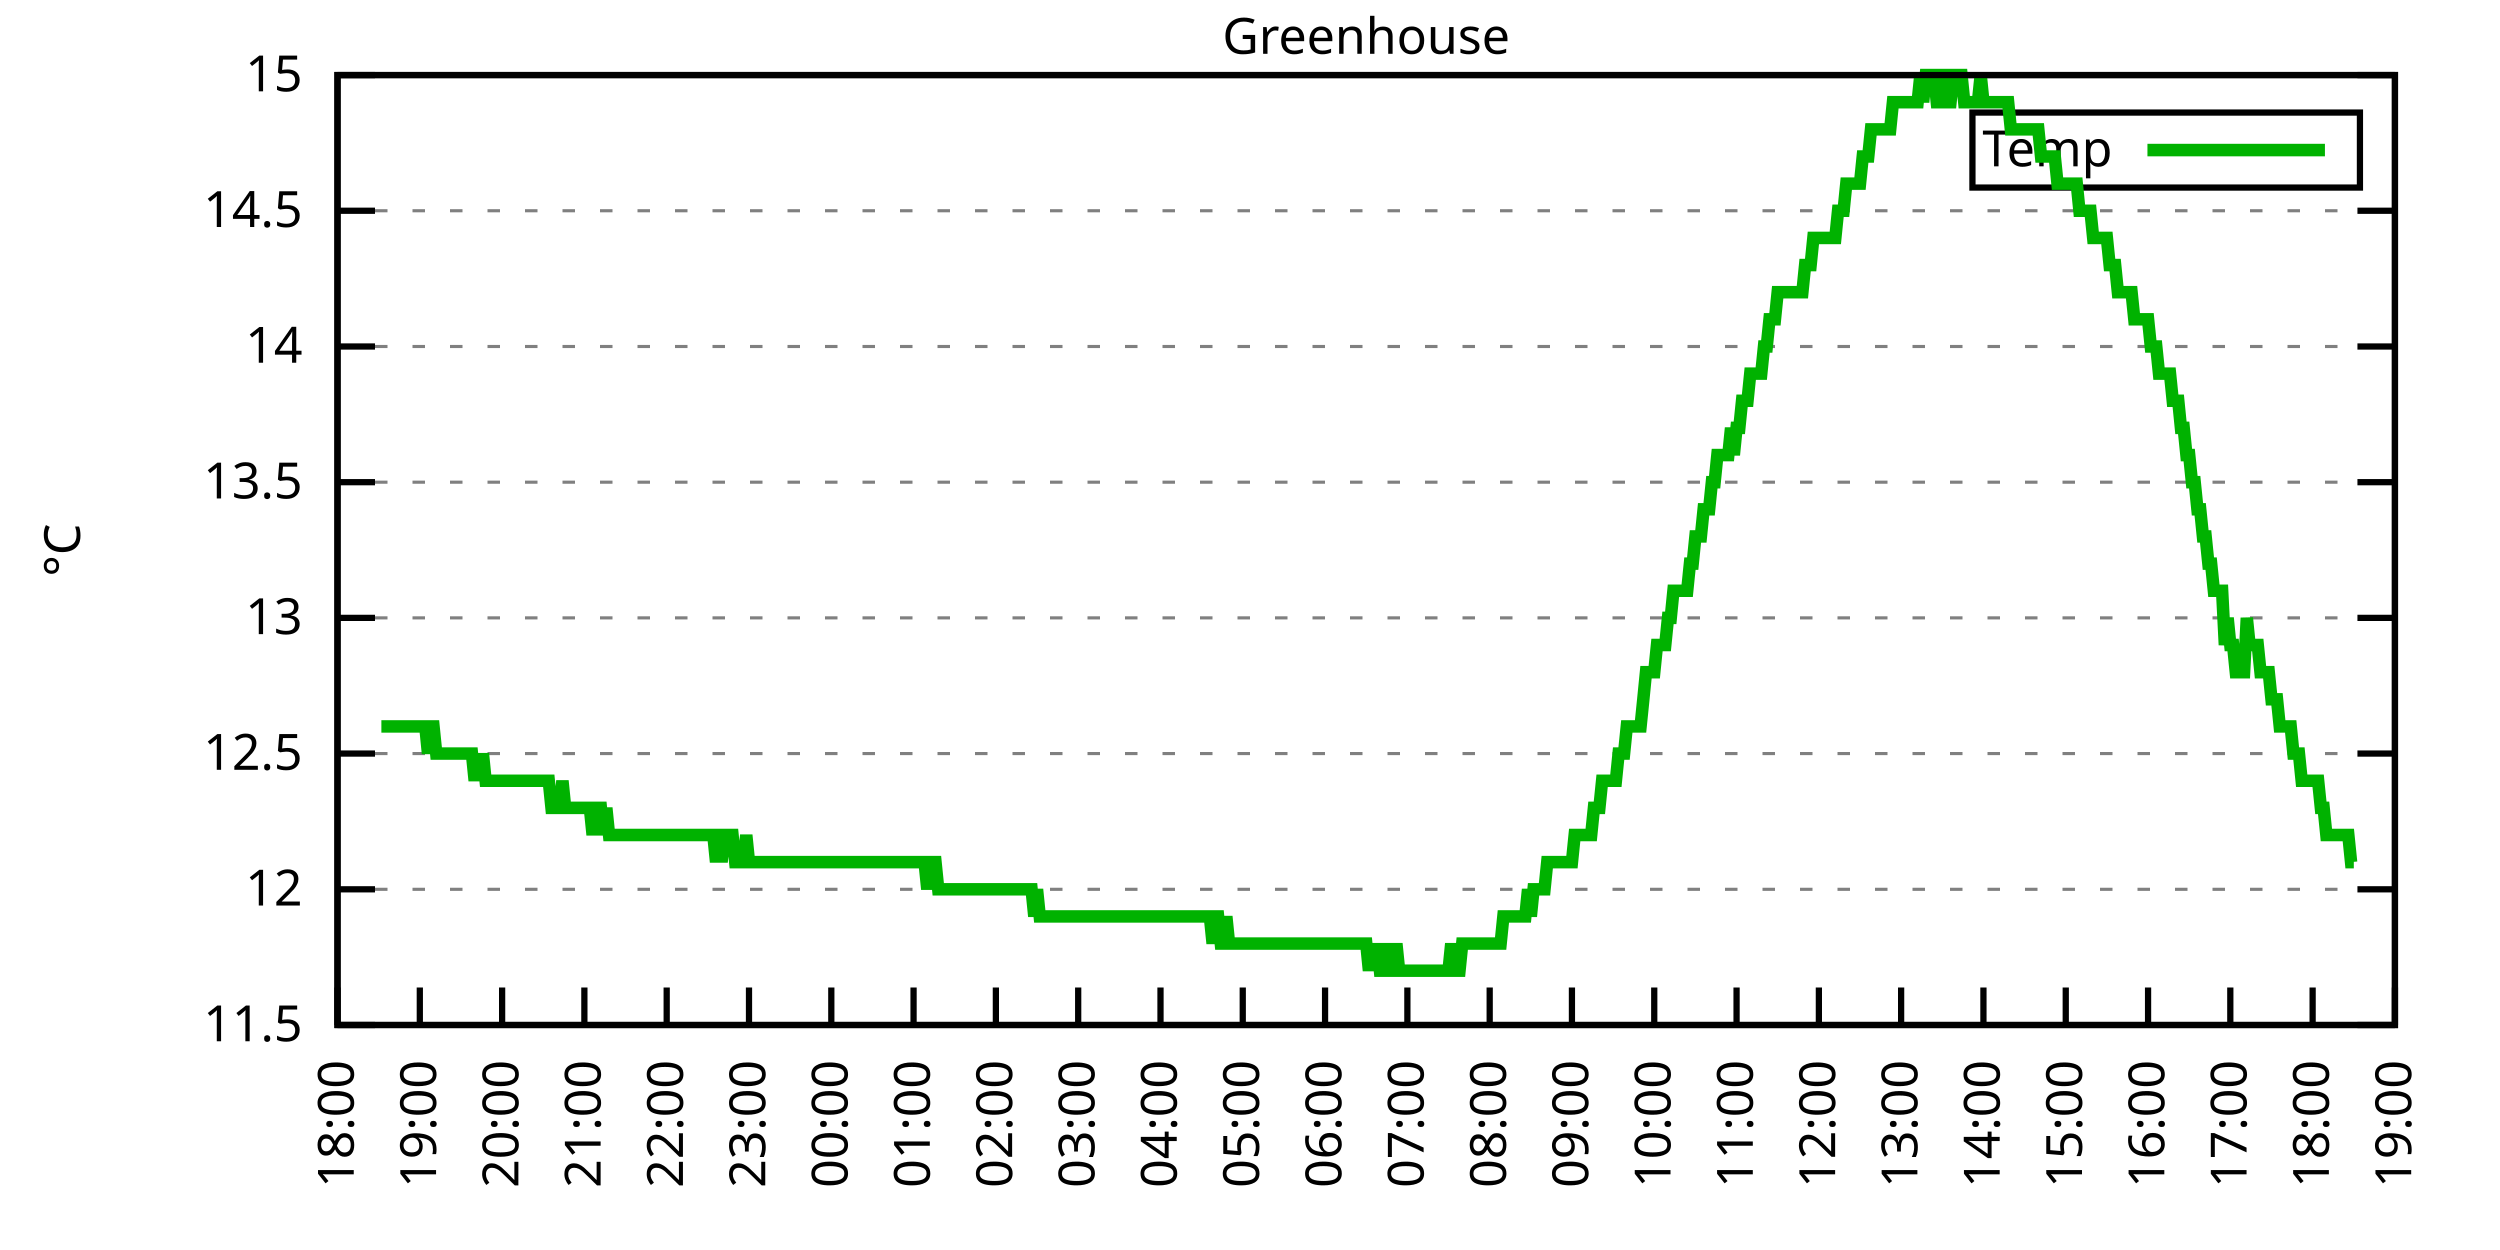
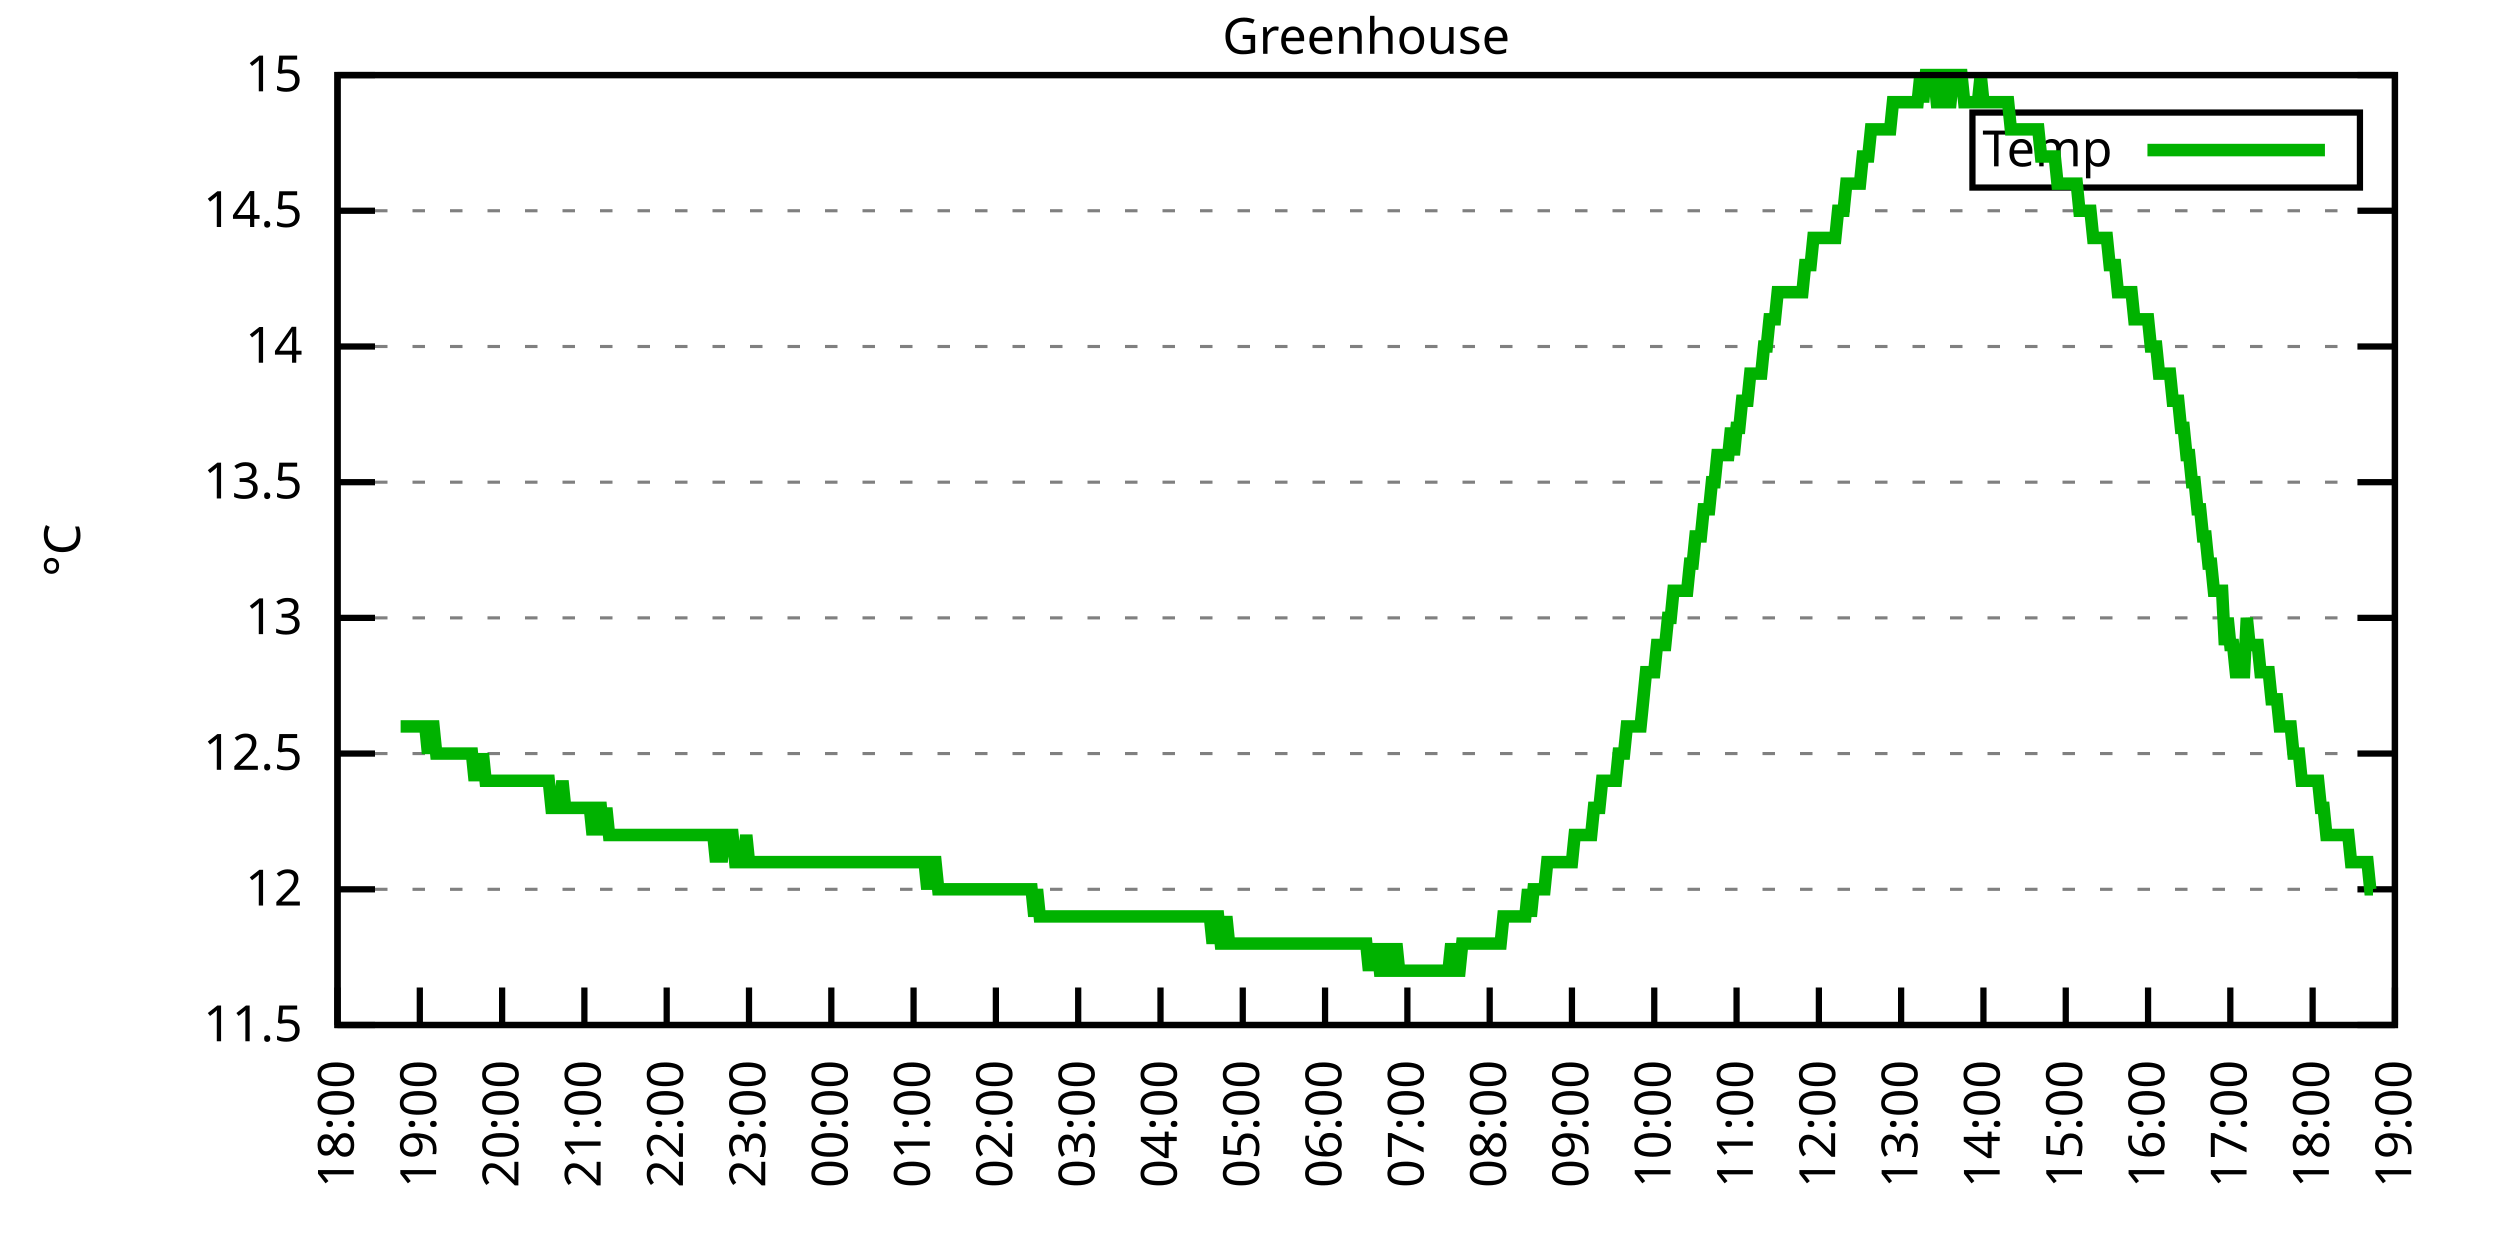
<svg xmlns="http://www.w3.org/2000/svg" xmlns:xlink="http://www.w3.org/1999/xlink" width="400" height="200" viewBox="0 0 400 200">
  <g id="gnuplot_canvas">
    <rect x="0" y="0" width="400" height="200" fill="none" />
    <defs>
      <circle id="gpDot" r="0.5" stroke-width="0.5" stroke="currentColor" />
      <path id="gpPt0" stroke-width="0.333" stroke="currentColor" d="M-1,0 h2 M0,-1 v2" />
      <path id="gpPt1" stroke-width="0.333" stroke="currentColor" d="M-1,-1 L1,1 M1,-1 L-1,1" />
      <path id="gpPt2" stroke-width="0.333" stroke="currentColor" d="M-1,0 L1,0 M0,-1 L0,1 M-1,-1 L1,1 M-1,1 L1,-1" />
      <rect id="gpPt3" stroke-width="0.333" stroke="currentColor" x="-1" y="-1" width="2" height="2" />
      <rect id="gpPt4" stroke-width="0.333" stroke="currentColor" fill="currentColor" x="-1" y="-1" width="2" height="2" />
      <circle id="gpPt5" stroke-width="0.333" stroke="currentColor" cx="0" cy="0" r="1" />
      <use xlink:href="#gpPt5" id="gpPt6" fill="currentColor" stroke="none" />
      <path id="gpPt7" stroke-width="0.333" stroke="currentColor" d="M0,-1.33 L-1.33,0.67 L1.33,0.67 z" />
      <use xlink:href="#gpPt7" id="gpPt8" fill="currentColor" stroke="none" />
      <use xlink:href="#gpPt7" id="gpPt9" stroke="currentColor" transform="rotate(180)" />
      <use xlink:href="#gpPt9" id="gpPt10" fill="currentColor" stroke="none" />
      <use xlink:href="#gpPt3" id="gpPt11" stroke="currentColor" transform="rotate(45)" />
      <use xlink:href="#gpPt11" id="gpPt12" fill="currentColor" stroke="none" />
      <path id="gpPt13" stroke-width="0.333" stroke="currentColor" d="M0,1.330 L1.265,0.411 L0.782,-1.067 L-0.782,-1.076 L-1.265,0.411 z" />
      <use xlink:href="#gpPt13" id="gpPt14" fill="currentColor" stroke="none" />
      <filter id="textbox" filterUnits="objectBoundingBox" x="0" y="0" height="1" width="1">
        <feFlood flood-color="white" flood-opacity="1" result="bgnd" />
        <feComposite in="SourceGraphic" in2="bgnd" operator="atop" />
      </filter>
      <filter id="greybox" filterUnits="objectBoundingBox" x="0" y="0" height="1" width="1">
        <feFlood flood-color="lightgrey" flood-opacity="1" result="grey" />
        <feComposite in="SourceGraphic" in2="grey" operator="atop" />
      </filter>
    </defs>
    <g fill="none" color="white" stroke="currentColor" stroke-width="1.00" stroke-linecap="butt" stroke-linejoin="miter">
</g>
    <g fill="none" color="black" stroke="currentColor" stroke-width="1.00" stroke-linecap="butt" stroke-linejoin="miter">
      <g stroke="none" shape-rendering="crispEdges">
        <polygon fill="rgb(255, 255, 255)" points="54.00,164.00 383.18,164.00 383.18,12.02 54.00,12.02 " />
      </g>
    </g>
    <g fill="none" color="black" stroke="currentColor" stroke-width="1.00" stroke-linecap="butt" stroke-linejoin="miter">
</g>
    <g fill="none" color="black" stroke="black" stroke-width="0.50" stroke-linecap="butt" stroke-linejoin="miter">
</g>
    <g fill="none" color="gray" stroke="currentColor" stroke-width="0.50" stroke-linecap="butt" stroke-linejoin="miter">
      <path stroke="gray" stroke-dasharray="2,4" class="gridline" d="M54.00,164.00 L383.19,164.00  " />
    </g>
    <g fill="none" color="gray" stroke="gray" stroke-width="1.00" stroke-linecap="butt" stroke-linejoin="miter">
</g>
    <g fill="none" color="black" stroke="currentColor" stroke-width="1.00" stroke-linecap="butt" stroke-linejoin="miter">
      <path stroke="black" d="M54.00,164.00 L60.00,164.00 M383.19,164.00 L377.19,164.00  " />
      <g transform="translate(48.40,166.60)" stroke="none" fill="black" font-family="Sans" font-size="8.00" text-anchor="end">
        <text>
          <tspan font-family="Sans"> 11.5</tspan>
        </text>
      </g>
    </g>
    <g fill="none" color="black" stroke="currentColor" stroke-width="1.00" stroke-linecap="butt" stroke-linejoin="miter">
</g>
    <g fill="none" color="black" stroke="black" stroke-width="0.50" stroke-linecap="butt" stroke-linejoin="miter">
</g>
    <g fill="none" color="gray" stroke="currentColor" stroke-width="0.50" stroke-linecap="butt" stroke-linejoin="miter">
      <path stroke="gray" stroke-dasharray="2,4" class="gridline" d="M54.00,142.29 L383.19,142.29  " />
    </g>
    <g fill="none" color="gray" stroke="gray" stroke-width="1.00" stroke-linecap="butt" stroke-linejoin="miter">
</g>
    <g fill="none" color="black" stroke="currentColor" stroke-width="1.00" stroke-linecap="butt" stroke-linejoin="miter">
      <path stroke="black" d="M54.00,142.29 L60.00,142.29 M383.19,142.29 L377.19,142.29  " />
      <g transform="translate(48.40,144.89)" stroke="none" fill="black" font-family="Sans" font-size="8.00" text-anchor="end">
        <text>
          <tspan font-family="Sans"> 12</tspan>
        </text>
      </g>
    </g>
    <g fill="none" color="black" stroke="currentColor" stroke-width="1.00" stroke-linecap="butt" stroke-linejoin="miter">
</g>
    <g fill="none" color="black" stroke="black" stroke-width="0.50" stroke-linecap="butt" stroke-linejoin="miter">
</g>
    <g fill="none" color="gray" stroke="currentColor" stroke-width="0.50" stroke-linecap="butt" stroke-linejoin="miter">
      <path stroke="gray" stroke-dasharray="2,4" class="gridline" d="M54.00,120.57 L383.19,120.57  " />
    </g>
    <g fill="none" color="gray" stroke="gray" stroke-width="1.00" stroke-linecap="butt" stroke-linejoin="miter">
</g>
    <g fill="none" color="black" stroke="currentColor" stroke-width="1.00" stroke-linecap="butt" stroke-linejoin="miter">
      <path stroke="black" d="M54.00,120.57 L60.00,120.57 M383.19,120.57 L377.19,120.57  " />
      <g transform="translate(48.40,123.17)" stroke="none" fill="black" font-family="Sans" font-size="8.00" text-anchor="end">
        <text>
          <tspan font-family="Sans"> 12.5</tspan>
        </text>
      </g>
    </g>
    <g fill="none" color="black" stroke="currentColor" stroke-width="1.00" stroke-linecap="butt" stroke-linejoin="miter">
</g>
    <g fill="none" color="black" stroke="black" stroke-width="0.50" stroke-linecap="butt" stroke-linejoin="miter">
</g>
    <g fill="none" color="gray" stroke="currentColor" stroke-width="0.50" stroke-linecap="butt" stroke-linejoin="miter">
      <path stroke="gray" stroke-dasharray="2,4" class="gridline" d="M54.00,98.86 L383.19,98.86  " />
    </g>
    <g fill="none" color="gray" stroke="gray" stroke-width="1.00" stroke-linecap="butt" stroke-linejoin="miter">
</g>
    <g fill="none" color="black" stroke="currentColor" stroke-width="1.00" stroke-linecap="butt" stroke-linejoin="miter">
      <path stroke="black" d="M54.00,98.86 L60.00,98.86 M383.19,98.86 L377.19,98.86  " />
      <g transform="translate(48.40,101.46)" stroke="none" fill="black" font-family="Sans" font-size="8.00" text-anchor="end">
        <text>
          <tspan font-family="Sans"> 13</tspan>
        </text>
      </g>
    </g>
    <g fill="none" color="black" stroke="currentColor" stroke-width="1.00" stroke-linecap="butt" stroke-linejoin="miter">
</g>
    <g fill="none" color="black" stroke="black" stroke-width="0.50" stroke-linecap="butt" stroke-linejoin="miter">
</g>
    <g fill="none" color="gray" stroke="currentColor" stroke-width="0.50" stroke-linecap="butt" stroke-linejoin="miter">
      <path stroke="gray" stroke-dasharray="2,4" class="gridline" d="M54.00,77.15 L383.19,77.15  " />
    </g>
    <g fill="none" color="gray" stroke="gray" stroke-width="1.00" stroke-linecap="butt" stroke-linejoin="miter">
</g>
    <g fill="none" color="black" stroke="currentColor" stroke-width="1.00" stroke-linecap="butt" stroke-linejoin="miter">
      <path stroke="black" d="M54.00,77.15 L60.00,77.15 M383.19,77.15 L377.19,77.15  " />
      <g transform="translate(48.40,79.75)" stroke="none" fill="black" font-family="Sans" font-size="8.00" text-anchor="end">
        <text>
          <tspan font-family="Sans"> 13.5</tspan>
        </text>
      </g>
    </g>
    <g fill="none" color="black" stroke="currentColor" stroke-width="1.00" stroke-linecap="butt" stroke-linejoin="miter">
</g>
    <g fill="none" color="black" stroke="black" stroke-width="0.50" stroke-linecap="butt" stroke-linejoin="miter">
</g>
    <g fill="none" color="gray" stroke="currentColor" stroke-width="0.50" stroke-linecap="butt" stroke-linejoin="miter">
      <path stroke="gray" stroke-dasharray="2,4" class="gridline" d="M54.00,55.44 L383.19,55.44  " />
    </g>
    <g fill="none" color="gray" stroke="gray" stroke-width="1.00" stroke-linecap="butt" stroke-linejoin="miter">
</g>
    <g fill="none" color="black" stroke="currentColor" stroke-width="1.00" stroke-linecap="butt" stroke-linejoin="miter">
      <path stroke="black" d="M54.00,55.44 L60.00,55.44 M383.19,55.44 L377.19,55.44  " />
      <g transform="translate(48.40,58.04)" stroke="none" fill="black" font-family="Sans" font-size="8.00" text-anchor="end">
        <text>
          <tspan font-family="Sans"> 14</tspan>
        </text>
      </g>
    </g>
    <g fill="none" color="black" stroke="currentColor" stroke-width="1.00" stroke-linecap="butt" stroke-linejoin="miter">
</g>
    <g fill="none" color="black" stroke="black" stroke-width="0.50" stroke-linecap="butt" stroke-linejoin="miter">
</g>
    <g fill="none" color="gray" stroke="currentColor" stroke-width="0.50" stroke-linecap="butt" stroke-linejoin="miter">
      <path stroke="gray" stroke-dasharray="2,4" class="gridline" d="M54.00,33.72 L383.19,33.72  " />
    </g>
    <g fill="none" color="gray" stroke="gray" stroke-width="1.00" stroke-linecap="butt" stroke-linejoin="miter">
</g>
    <g fill="none" color="black" stroke="currentColor" stroke-width="1.00" stroke-linecap="butt" stroke-linejoin="miter">
      <path stroke="black" d="M54.00,33.72 L60.00,33.72 M383.19,33.72 L377.19,33.72  " />
      <g transform="translate(48.40,36.32)" stroke="none" fill="black" font-family="Sans" font-size="8.00" text-anchor="end">
        <text>
          <tspan font-family="Sans"> 14.5</tspan>
        </text>
      </g>
    </g>
    <g fill="none" color="black" stroke="currentColor" stroke-width="1.00" stroke-linecap="butt" stroke-linejoin="miter">
</g>
    <g fill="none" color="black" stroke="black" stroke-width="0.50" stroke-linecap="butt" stroke-linejoin="miter">
</g>
    <g fill="none" color="gray" stroke="currentColor" stroke-width="0.50" stroke-linecap="butt" stroke-linejoin="miter">
      <path stroke="gray" stroke-dasharray="2,4" class="gridline" d="M54.00,12.01 L383.19,12.01  " />
    </g>
    <g fill="none" color="gray" stroke="gray" stroke-width="1.00" stroke-linecap="butt" stroke-linejoin="miter">
</g>
    <g fill="none" color="black" stroke="currentColor" stroke-width="1.00" stroke-linecap="butt" stroke-linejoin="miter">
      <path stroke="black" d="M54.00,12.01 L60.00,12.01 M383.19,12.01 L377.19,12.01  " />
      <g transform="translate(48.40,14.61)" stroke="none" fill="black" font-family="Sans" font-size="8.00" text-anchor="end">
        <text>
          <tspan font-family="Sans"> 15</tspan>
        </text>
      </g>
    </g>
    <g fill="none" color="black" stroke="currentColor" stroke-width="1.00" stroke-linecap="butt" stroke-linejoin="miter">
      <path stroke="black" d="M54.00,164.00 L54.00,158.00  " />
      <g transform="translate(56.60,169.60) rotate(270.00)" stroke="none" fill="black" font-family="Sans" font-size="8.00" text-anchor="end">
        <text>
          <tspan font-family="Sans">18:00</tspan>
        </text>
      </g>
    </g>
    <g fill="none" color="black" stroke="currentColor" stroke-width="1.00" stroke-linecap="butt" stroke-linejoin="miter">
      <path stroke="black" d="M67.17,164.00 L67.17,158.00  " />
      <g transform="translate(69.77,169.60) rotate(270.00)" stroke="none" fill="black" font-family="Sans" font-size="8.00" text-anchor="end">
        <text>
          <tspan font-family="Sans">19:00</tspan>
        </text>
      </g>
    </g>
    <g fill="none" color="black" stroke="currentColor" stroke-width="1.00" stroke-linecap="butt" stroke-linejoin="miter">
      <path stroke="black" d="M80.34,164.00 L80.34,158.00  " />
      <g transform="translate(82.94,169.60) rotate(270.00)" stroke="none" fill="black" font-family="Sans" font-size="8.00" text-anchor="end">
        <text>
          <tspan font-family="Sans">20:00</tspan>
        </text>
      </g>
    </g>
    <g fill="none" color="black" stroke="currentColor" stroke-width="1.00" stroke-linecap="butt" stroke-linejoin="miter">
      <path stroke="black" d="M93.50,164.00 L93.50,158.00  " />
      <g transform="translate(96.10,169.60) rotate(270.00)" stroke="none" fill="black" font-family="Sans" font-size="8.00" text-anchor="end">
        <text>
          <tspan font-family="Sans">21:00</tspan>
        </text>
      </g>
    </g>
    <g fill="none" color="black" stroke="currentColor" stroke-width="1.00" stroke-linecap="butt" stroke-linejoin="miter">
      <path stroke="black" d="M106.67,164.00 L106.67,158.00  " />
      <g transform="translate(109.27,169.60) rotate(270.00)" stroke="none" fill="black" font-family="Sans" font-size="8.00" text-anchor="end">
        <text>
          <tspan font-family="Sans">22:00</tspan>
        </text>
      </g>
    </g>
    <g fill="none" color="black" stroke="currentColor" stroke-width="1.00" stroke-linecap="butt" stroke-linejoin="miter">
      <path stroke="black" d="M119.84,164.00 L119.84,158.00  " />
      <g transform="translate(122.44,169.60) rotate(270.00)" stroke="none" fill="black" font-family="Sans" font-size="8.00" text-anchor="end">
        <text>
          <tspan font-family="Sans">23:00</tspan>
        </text>
      </g>
    </g>
    <g fill="none" color="black" stroke="currentColor" stroke-width="1.00" stroke-linecap="butt" stroke-linejoin="miter">
      <path stroke="black" d="M133.01,164.00 L133.01,158.00  " />
      <g transform="translate(135.61,169.60) rotate(270.00)" stroke="none" fill="black" font-family="Sans" font-size="8.00" text-anchor="end">
        <text>
          <tspan font-family="Sans">00:00</tspan>
        </text>
      </g>
    </g>
    <g fill="none" color="black" stroke="currentColor" stroke-width="1.00" stroke-linecap="butt" stroke-linejoin="miter">
      <path stroke="black" d="M146.17,164.00 L146.17,158.00  " />
      <g transform="translate(148.77,169.60) rotate(270.00)" stroke="none" fill="black" font-family="Sans" font-size="8.00" text-anchor="end">
        <text>
          <tspan font-family="Sans">01:00</tspan>
        </text>
      </g>
    </g>
    <g fill="none" color="black" stroke="currentColor" stroke-width="1.00" stroke-linecap="butt" stroke-linejoin="miter">
      <path stroke="black" d="M159.34,164.00 L159.34,158.00  " />
      <g transform="translate(161.94,169.60) rotate(270.00)" stroke="none" fill="black" font-family="Sans" font-size="8.00" text-anchor="end">
        <text>
          <tspan font-family="Sans">02:00</tspan>
        </text>
      </g>
    </g>
    <g fill="none" color="black" stroke="currentColor" stroke-width="1.00" stroke-linecap="butt" stroke-linejoin="miter">
      <path stroke="black" d="M172.51,164.00 L172.51,158.00  " />
      <g transform="translate(175.11,169.60) rotate(270.00)" stroke="none" fill="black" font-family="Sans" font-size="8.00" text-anchor="end">
        <text>
          <tspan font-family="Sans">03:00</tspan>
        </text>
      </g>
    </g>
    <g fill="none" color="black" stroke="currentColor" stroke-width="1.00" stroke-linecap="butt" stroke-linejoin="miter">
      <path stroke="black" d="M185.68,164.00 L185.68,158.00  " />
      <g transform="translate(188.28,169.60) rotate(270.00)" stroke="none" fill="black" font-family="Sans" font-size="8.00" text-anchor="end">
        <text>
          <tspan font-family="Sans">04:00</tspan>
        </text>
      </g>
    </g>
    <g fill="none" color="black" stroke="currentColor" stroke-width="1.00" stroke-linecap="butt" stroke-linejoin="miter">
      <path stroke="black" d="M198.84,164.00 L198.84,158.00  " />
      <g transform="translate(201.44,169.60) rotate(270.00)" stroke="none" fill="black" font-family="Sans" font-size="8.00" text-anchor="end">
        <text>
          <tspan font-family="Sans">05:00</tspan>
        </text>
      </g>
    </g>
    <g fill="none" color="black" stroke="currentColor" stroke-width="1.00" stroke-linecap="butt" stroke-linejoin="miter">
      <path stroke="black" d="M212.01,164.00 L212.01,158.00  " />
      <g transform="translate(214.61,169.60) rotate(270.00)" stroke="none" fill="black" font-family="Sans" font-size="8.00" text-anchor="end">
        <text>
          <tspan font-family="Sans">06:00</tspan>
        </text>
      </g>
    </g>
    <g fill="none" color="black" stroke="currentColor" stroke-width="1.00" stroke-linecap="butt" stroke-linejoin="miter">
      <path stroke="black" d="M225.18,164.00 L225.18,158.00  " />
      <g transform="translate(227.78,169.60) rotate(270.00)" stroke="none" fill="black" font-family="Sans" font-size="8.00" text-anchor="end">
        <text>
          <tspan font-family="Sans">07:00</tspan>
        </text>
      </g>
    </g>
    <g fill="none" color="black" stroke="currentColor" stroke-width="1.00" stroke-linecap="butt" stroke-linejoin="miter">
      <path stroke="black" d="M238.35,164.00 L238.35,158.00  " />
      <g transform="translate(240.95,169.60) rotate(270.00)" stroke="none" fill="black" font-family="Sans" font-size="8.00" text-anchor="end">
        <text>
          <tspan font-family="Sans">08:00</tspan>
        </text>
      </g>
    </g>
    <g fill="none" color="black" stroke="currentColor" stroke-width="1.00" stroke-linecap="butt" stroke-linejoin="miter">
      <path stroke="black" d="M251.51,164.00 L251.51,158.00  " />
      <g transform="translate(254.11,169.60) rotate(270.00)" stroke="none" fill="black" font-family="Sans" font-size="8.00" text-anchor="end">
        <text>
          <tspan font-family="Sans">09:00</tspan>
        </text>
      </g>
    </g>
    <g fill="none" color="black" stroke="currentColor" stroke-width="1.00" stroke-linecap="butt" stroke-linejoin="miter">
      <path stroke="black" d="M264.68,164.00 L264.68,158.00  " />
      <g transform="translate(267.28,169.60) rotate(270.00)" stroke="none" fill="black" font-family="Sans" font-size="8.00" text-anchor="end">
        <text>
          <tspan font-family="Sans">10:00</tspan>
        </text>
      </g>
    </g>
    <g fill="none" color="black" stroke="currentColor" stroke-width="1.00" stroke-linecap="butt" stroke-linejoin="miter">
      <path stroke="black" d="M277.85,164.00 L277.85,158.00  " />
      <g transform="translate(280.45,169.60) rotate(270.00)" stroke="none" fill="black" font-family="Sans" font-size="8.00" text-anchor="end">
        <text>
          <tspan font-family="Sans">11:00</tspan>
        </text>
      </g>
    </g>
    <g fill="none" color="black" stroke="currentColor" stroke-width="1.00" stroke-linecap="butt" stroke-linejoin="miter">
      <path stroke="black" d="M291.02,164.00 L291.02,158.00  " />
      <g transform="translate(293.62,169.60) rotate(270.00)" stroke="none" fill="black" font-family="Sans" font-size="8.00" text-anchor="end">
        <text>
          <tspan font-family="Sans">12:00</tspan>
        </text>
      </g>
    </g>
    <g fill="none" color="black" stroke="currentColor" stroke-width="1.00" stroke-linecap="butt" stroke-linejoin="miter">
      <path stroke="black" d="M304.18,164.00 L304.18,158.00  " />
      <g transform="translate(306.78,169.60) rotate(270.00)" stroke="none" fill="black" font-family="Sans" font-size="8.00" text-anchor="end">
        <text>
          <tspan font-family="Sans">13:00</tspan>
        </text>
      </g>
    </g>
    <g fill="none" color="black" stroke="currentColor" stroke-width="1.00" stroke-linecap="butt" stroke-linejoin="miter">
      <path stroke="black" d="M317.35,164.00 L317.35,158.00  " />
      <g transform="translate(319.95,169.60) rotate(270.00)" stroke="none" fill="black" font-family="Sans" font-size="8.00" text-anchor="end">
        <text>
          <tspan font-family="Sans">14:00</tspan>
        </text>
      </g>
    </g>
    <g fill="none" color="black" stroke="currentColor" stroke-width="1.00" stroke-linecap="butt" stroke-linejoin="miter">
      <path stroke="black" d="M330.52,164.00 L330.52,158.00  " />
      <g transform="translate(333.12,169.60) rotate(270.00)" stroke="none" fill="black" font-family="Sans" font-size="8.00" text-anchor="end">
        <text>
          <tspan font-family="Sans">15:00</tspan>
        </text>
      </g>
    </g>
    <g fill="none" color="black" stroke="currentColor" stroke-width="1.00" stroke-linecap="butt" stroke-linejoin="miter">
      <path stroke="black" d="M343.69,164.00 L343.69,158.00  " />
      <g transform="translate(346.29,169.60) rotate(270.00)" stroke="none" fill="black" font-family="Sans" font-size="8.00" text-anchor="end">
        <text>
          <tspan font-family="Sans">16:00</tspan>
        </text>
      </g>
    </g>
    <g fill="none" color="black" stroke="currentColor" stroke-width="1.00" stroke-linecap="butt" stroke-linejoin="miter">
      <path stroke="black" d="M356.85,164.00 L356.85,158.00  " />
      <g transform="translate(359.45,169.60) rotate(270.00)" stroke="none" fill="black" font-family="Sans" font-size="8.00" text-anchor="end">
        <text>
          <tspan font-family="Sans">17:00</tspan>
        </text>
      </g>
    </g>
    <g fill="none" color="black" stroke="currentColor" stroke-width="1.00" stroke-linecap="butt" stroke-linejoin="miter">
      <path stroke="black" d="M370.02,164.00 L370.02,158.00  " />
      <g transform="translate(372.62,169.60) rotate(270.00)" stroke="none" fill="black" font-family="Sans" font-size="8.00" text-anchor="end">
        <text>
          <tspan font-family="Sans">18:00</tspan>
        </text>
      </g>
    </g>
    <g fill="none" color="black" stroke="currentColor" stroke-width="1.00" stroke-linecap="butt" stroke-linejoin="miter">
      <path stroke="black" d="M383.19,164.00 L383.19,158.00  " />
      <g transform="translate(385.79,169.60) rotate(270.00)" stroke="none" fill="black" font-family="Sans" font-size="8.00" text-anchor="end">
        <text>
          <tspan font-family="Sans">19:00</tspan>
        </text>
      </g>
    </g>
    <g fill="none" color="black" stroke="currentColor" stroke-width="1.00" stroke-linecap="butt" stroke-linejoin="miter">
</g>
    <g fill="none" color="black" stroke="currentColor" stroke-width="1.00" stroke-linecap="butt" stroke-linejoin="miter">
      <path stroke="black" d="M54.00,12.01 L54.00,164.00 L383.19,164.00 L383.19,12.01 L54.00,12.01 Z  " />
    </g>
    <g fill="none" color="black" stroke="currentColor" stroke-width="1.00" stroke-linecap="butt" stroke-linejoin="miter">
</g>
    <g fill="none" color="black" stroke="currentColor" stroke-width="1.00" stroke-linecap="butt" stroke-linejoin="miter">
      <path stroke="black" d="M315.59,30.01 L315.59,18.01 L377.59,18.01 L377.59,30.01 L315.59,30.01 Z  " />
    </g>
    <g id="Greenhouse_plot_1">
      <g fill="none" color="white" stroke="black" stroke-width="2.00" stroke-linecap="butt" stroke-linejoin="miter">
</g>
      <g fill="none" color="black" stroke="currentColor" stroke-width="2.00" stroke-linecap="butt" stroke-linejoin="miter">
        <g transform="translate(337.99,26.61)" stroke="none" fill="black" font-family="Sans" font-size="8.00" text-anchor="end">
          <text>
            <tspan font-family="Sans">Temp</tspan>
          </text>
        </g>
      </g>
      <g fill="none" color="black" stroke="currentColor" stroke-width="2.00" stroke-linecap="butt" stroke-linejoin="miter">
-         <path stroke="rgb(  0, 178,   0)" d="M343.59,24.01 L371.99,24.01 M61.02,116.23 L61.46,116.23 L61.90,116.23 L62.34,116.23 L62.78,116.23 L63.22,116.23   L63.66,116.23 L64.10,116.23 L64.53,116.23 L64.97,116.23 L65.41,116.23 L65.85,116.23 L66.29,116.23 L66.73,116.23   L67.17,116.23 L67.61,116.23 L68.05,116.23 L68.48,120.57 L68.92,116.23 L69.36,116.23 L69.80,120.57 L70.24,120.57   L70.68,120.57 L71.12,120.57 L71.56,120.57 L72.00,120.57 L72.43,120.57 L72.87,120.57 L73.31,120.57 L73.75,120.57   L74.19,120.57 L74.63,120.57 L75.07,120.57 L75.51,120.57 L75.95,124.92 L76.38,120.57 L76.82,124.92 L77.26,120.57   L77.70,124.92 L78.14,124.92 L78.58,124.92 L79.02,124.92 L79.46,124.92 L79.90,124.92 L80.34,124.92 L80.77,124.92   L81.21,124.92 L81.65,124.92 L82.09,124.92 L82.53,124.92 L82.97,124.92 L83.41,124.92 L83.85,124.92 L84.29,124.92   L84.72,124.92 L85.16,124.92 L85.60,124.92 L86.04,124.92 L86.48,124.92 L86.92,124.92 L87.36,124.92 L87.80,124.92   L88.24,129.26 L88.67,129.26 L89.11,129.26 L89.55,129.26 L89.99,124.92 L90.43,129.26 L90.87,129.26 L91.31,129.26   L91.75,129.26 L92.19,129.26 L92.62,129.26 L93.06,129.26 L93.50,129.26 L93.94,129.26 L94.38,129.26 L94.82,133.60   L95.26,129.26 L95.70,129.26 L96.14,129.26 L96.58,133.60 L97.01,129.26 L97.45,133.60 L97.89,133.60 L98.33,133.60   L98.77,133.60 L99.21,133.60 L99.65,133.60 L100.09,133.60 L100.53,133.60 L100.96,133.60 L101.40,133.60 L101.84,133.60   L102.28,133.60 L102.72,133.60 L103.16,133.60 L103.60,133.60 L104.04,133.60 L104.48,133.60 L104.91,133.60 L105.35,133.60   L105.79,133.60 L106.23,133.60 L106.67,133.60 L107.11,133.60 L107.55,133.60 L107.99,133.60 L108.43,133.60 L108.87,133.60   L109.30,133.60 L109.74,133.60 L110.18,133.60 L110.62,133.60 L111.06,133.60 L111.50,133.60 L111.94,133.60 L112.38,133.60   L112.82,133.60 L113.25,133.60 L113.69,133.60 L114.13,133.60 L114.57,137.94 L115.01,133.60 L115.45,137.94 L115.89,133.60   L116.33,133.60 L116.77,133.60 L117.20,133.60 L117.64,137.94 L118.08,137.94 L118.52,137.94 L118.96,137.94 L119.40,133.60   L119.84,137.94 L120.28,137.94 L120.72,137.94 L121.15,137.94 L121.59,137.94 L122.03,137.94 L122.47,137.94 L122.91,137.94   L123.35,137.94 L123.79,137.94 L124.23,137.94 L124.67,137.94 L125.11,137.94 L125.54,137.94 L125.98,137.94 L126.42,137.94   L126.86,137.94 L127.30,137.94 L127.74,137.94 L128.18,137.94 L128.62,137.94 L129.06,137.94 L129.49,137.94 L129.93,137.94   L130.37,137.94 L130.81,137.94 L131.25,137.94 L131.69,137.94 L132.13,137.94 L132.57,137.94 L133.01,137.94 L133.44,137.94   L133.88,137.94 L134.32,137.94 L134.76,137.94 L135.20,137.94 L135.64,137.94 L136.08,137.94 L136.52,137.94 L136.96,137.94   L137.39,137.94 L137.83,137.94 L138.27,137.94 L138.71,137.94 L139.15,137.94 L139.59,137.94 L140.03,137.94 L140.47,137.94   L140.91,137.94 L141.35,137.94 L141.78,137.94 L142.22,137.94 L142.66,137.94 L143.10,137.94 L143.54,137.94 L143.98,137.94   L144.42,137.94 L144.86,137.94 L145.30,137.94 L145.73,137.94 L146.17,137.94 L146.61,137.94 L147.05,137.94 L147.49,137.94   L147.93,137.94 L148.37,142.29 L148.81,137.94 L149.25,137.94 L149.68,137.94 L150.12,142.29 L150.56,142.29 L151.00,142.29   L151.44,142.29 L151.88,142.29 L152.32,142.29 L152.76,142.29 L153.20,142.29 L153.63,142.29 L154.07,142.29 L154.51,142.29   L154.95,142.29 L155.39,142.29 L155.83,142.29 L156.27,142.29 L156.71,142.29 L157.15,142.29 L157.59,142.29 L158.02,142.29   L158.46,142.29 L158.90,142.29 L159.34,142.29 L159.78,142.29 L160.22,142.29 L160.66,142.29 L161.10,142.29 L161.54,142.29   L161.97,142.29 L162.41,142.29 L162.85,142.29 L163.29,142.29 L163.73,142.29 L164.17,142.29 L164.61,142.29 L165.05,142.29   L165.49,146.63 L165.92,142.29 L166.36,146.63 L166.80,146.63 L167.24,146.63 L167.68,146.63 L168.12,146.63 L168.56,146.63   L169.00,146.63 L169.44,146.63 L169.87,146.63 L170.31,146.63 L170.75,146.63 L171.19,146.63 L171.63,146.63 L172.07,146.63   L172.51,146.63 L172.95,146.63 L173.39,146.63 L173.83,146.63 L174.26,146.63 L174.70,146.63 L175.14,146.63 L175.58,146.63   L176.02,146.63 L176.46,146.63 L176.90,146.63 L177.34,146.63 L177.78,146.63 L178.21,146.63 L178.65,146.63 L179.09,146.63   L179.53,146.63 L179.97,146.63 L180.41,146.63 L180.85,146.63 L181.29,146.63 L181.73,146.63 L182.16,146.63 L182.60,146.63   L183.04,146.63 L183.48,146.63 L183.92,146.63 L184.36,146.63 L184.80,146.63 L185.24,146.63 L185.68,146.63 L186.11,146.63   L186.55,146.63 L186.99,146.63 L187.43,146.63 L187.87,146.63 L188.31,146.63 L188.75,146.63 L189.19,146.63 L189.63,146.63   L190.07,146.63 L190.50,146.63 L190.94,146.63 L191.38,146.63 L191.82,146.63 L192.26,146.63 L192.70,146.63 L193.14,146.63   L193.58,146.63 L194.02,150.97 L194.45,146.63 L194.89,146.63 L195.33,150.97 L195.77,150.97 L196.21,146.63 L196.65,150.97   L197.09,150.97 L197.53,150.97 L197.97,150.97 L198.40,150.97 L198.84,150.97 L199.28,150.97 L199.72,150.97 L200.16,150.97   L200.60,150.97 L201.04,150.97 L201.48,150.97 L201.92,150.97 L202.35,150.97 L202.79,150.97 L203.23,150.97 L203.67,150.97   L204.11,150.97 L204.55,150.97 L204.99,150.97 L205.43,150.97 L205.87,150.97 L206.31,150.97 L206.74,150.97 L207.18,150.97   L207.62,150.97 L208.06,150.97 L208.50,150.97 L208.94,150.97 L209.38,150.97 L209.82,150.97 L210.26,150.97 L210.69,150.97   L211.13,150.97 L211.57,150.97 L212.01,150.97 L212.45,150.97 L212.89,150.97 L213.33,150.97 L213.77,150.97 L214.21,150.97   L214.64,150.97 L215.08,150.97 L215.52,150.97 L215.96,150.97 L216.40,150.97 L216.84,150.97 L217.28,150.97 L217.72,150.97   L218.16,150.97 L218.60,150.97 L219.03,155.31 L219.47,150.97 L219.91,155.31 L220.35,150.97 L220.79,155.31 L221.23,155.31   L221.67,155.31 L222.11,150.97 L222.55,155.31 L222.98,155.31 L223.42,150.97 L223.86,155.31 L224.30,155.31 L224.74,155.31   L225.18,155.31 L225.62,155.31 L226.06,155.31 L226.50,155.31 L226.93,155.31 L227.37,155.31 L227.81,155.31 L228.25,155.31   L228.69,155.31 L229.13,155.31 L229.57,155.31 L230.01,155.31 L230.45,155.31 L230.88,155.31 L231.32,155.31 L231.76,155.31   L232.20,150.97 L232.64,155.31 L233.08,155.31 L233.52,155.31 L233.96,150.97 L234.40,150.97 L234.84,150.97 L235.27,150.97   L235.71,150.97 L236.15,150.97 L236.59,150.97 L237.03,150.97 L237.47,150.97 L237.91,150.97 L238.35,150.97 L238.79,150.97   L239.22,150.97 L239.66,150.97 L240.10,150.97 L240.54,146.63 L240.98,146.63 L241.42,146.63 L241.86,146.63 L242.30,146.63   L242.74,146.63 L243.17,146.63 L243.61,146.63 L244.05,146.63 L244.49,142.29 L244.93,146.63 L245.37,142.29 L245.81,142.29   L246.25,142.29 L246.69,142.29 L247.12,142.29 L247.56,137.94 L248.00,137.94 L248.44,137.94 L248.88,137.94 L249.32,137.94   L249.76,137.94 L250.20,137.94 L250.64,137.94 L251.08,137.94 L251.51,137.94 L251.95,133.60 L252.39,133.60 L252.83,133.60   L253.27,133.60 L253.71,133.60 L254.15,133.60 L254.59,133.60 L255.03,129.26 L255.46,129.26 L255.90,129.26 L256.34,124.92   L256.78,124.92 L257.22,124.92 L257.66,124.92 L258.10,124.92 L258.54,124.92 L258.98,120.57 L259.41,120.57 L259.85,120.57   L260.29,116.23 L260.73,116.23 L261.17,116.23 L261.61,116.23 L262.05,116.23 L262.49,116.23 L262.93,111.89 L263.36,107.55   L263.80,107.55 L264.24,107.55 L264.68,107.55 L265.12,103.20 L265.56,103.20 L266.00,103.20 L266.44,103.20 L266.88,98.86   L267.32,98.86 L267.75,94.52 L268.19,94.52 L268.63,94.52 L269.07,94.52 L269.51,94.52 L269.95,94.52 L270.39,90.18   L270.83,90.18 L271.27,85.83 L271.70,85.83 L272.14,85.83 L272.58,81.49 L273.02,81.49 L273.46,81.49 L273.90,77.15   L274.34,77.15 L274.78,72.81 L275.22,72.81 L275.65,72.81 L276.09,72.81 L276.53,72.81 L276.97,68.46 L277.41,72.81   L277.85,68.46 L278.29,68.46 L278.73,64.12 L279.17,64.12 L279.60,64.12 L280.04,59.78 L280.48,59.78 L280.92,59.78   L281.36,59.78 L281.80,59.78 L282.24,55.44 L282.68,55.44 L283.12,51.09 L283.56,51.09 L283.99,51.09 L284.43,46.75   L284.87,46.75 L285.31,46.75 L285.75,46.75 L286.19,46.75 L286.63,46.75 L287.07,46.75 L287.51,46.75 L287.94,46.75   L288.38,46.75 L288.82,42.41 L289.26,42.41 L289.70,42.41 L290.14,38.07 L290.58,38.07 L291.02,38.07 L291.46,38.07   L291.89,38.07 L292.33,38.07 L292.77,38.07 L293.21,38.07 L293.65,38.07 L294.09,33.72 L294.53,33.72 L294.97,33.72   L295.41,29.38 L295.84,29.38 L296.28,29.38 L296.72,29.38 L297.16,29.38 L297.60,29.38 L298.04,25.04 L298.48,25.04   L298.92,25.04 L299.36,20.70 L299.80,20.70 L300.23,20.70 L300.67,20.70 L301.11,20.70 L301.55,20.70 L301.99,20.70   L302.43,20.70 L302.87,16.35 L303.31,16.35 L303.75,16.35 L304.18,16.35 L304.62,16.35 L305.06,16.35 L305.50,16.35   L305.94,16.35 L306.38,16.35 L306.82,16.35 L307.26,12.01 L307.70,16.35 L308.13,12.01 L308.57,12.01 L309.01,12.01   L309.45,12.01 L309.89,16.35 L310.33,16.35 L310.77,12.01 L311.21,12.01 L311.65,16.35 L312.08,16.35 L312.52,12.01   L312.96,12.01 L313.40,12.01 L313.84,12.01 L314.28,16.35 L314.72,16.35 L315.16,16.35 L315.60,16.35 L316.04,16.35   L316.47,16.35 L316.91,12.01 L317.35,16.35 L317.79,16.35 L318.23,16.35 L318.67,16.35 L319.11,16.35 L319.55,16.35   L319.99,16.35 L320.42,16.35 L320.86,16.35 L321.30,16.35 L321.74,20.70 L322.18,20.70 L322.62,20.70 L323.06,20.70   L323.50,20.70 L323.94,20.70 L324.37,20.70 L324.81,20.70 L325.25,20.70 L325.69,20.70 L326.13,20.70 L326.57,25.04   L327.01,25.04 L327.45,25.04 L327.89,25.04 L328.33,25.04 L328.76,25.04 L329.20,29.38 L329.64,29.38 L330.08,29.38   L330.52,29.38 L330.96,29.38 L331.40,29.38 L331.84,29.38 L332.28,29.38 L332.71,33.72 L333.15,33.72 L333.59,33.72   L334.03,33.72 L334.47,33.72 L334.91,38.07 L335.35,38.07 L335.79,38.07 L336.23,38.07 L336.66,38.07 L337.10,38.07   L337.54,42.41 L337.98,42.41 L338.42,42.41 L338.86,46.75 L339.30,46.75 L339.74,46.75 L340.18,46.75 L340.61,46.75   L341.05,46.75 L341.49,51.09 L341.93,51.09 L342.37,51.09 L342.81,51.09 L343.25,51.09 L343.69,51.09 L344.13,55.44   L344.57,55.44 L345.00,55.44 L345.44,59.78 L345.88,59.78 L346.32,59.78 L346.76,59.78 L347.20,59.78 L347.64,64.12   L348.08,64.12 L348.52,64.12 L348.95,68.46 L349.39,68.46 L349.83,72.81 L350.27,72.81 L350.71,77.15 L351.15,77.15   L351.59,81.49 L352.03,81.49 L352.47,85.83 L352.90,85.83 L353.34,90.18 L353.78,90.18 L354.22,94.52 L354.66,94.52   L355.10,94.52 L355.54,94.52 L355.98,103.20 L356.42,98.86 L356.85,103.20 L357.29,103.20 L357.73,107.55 L358.17,107.55   L358.61,107.55 L359.05,107.55 L359.49,98.86 L359.93,103.20 L360.37,103.20 L360.81,103.20 L361.24,103.20 L361.68,107.55   L362.12,107.55 L362.56,107.55 L363.00,107.55 L363.44,111.89 L363.88,111.89 L364.32,111.89 L364.76,116.23 L365.19,116.23   L365.63,116.23 L366.07,116.23 L366.51,116.23 L366.95,120.57 L367.39,120.57 L367.83,120.57 L368.27,124.92 L368.71,124.92   L369.14,124.92 L369.58,124.92 L370.02,124.92 L370.46,124.92 L370.90,124.92 L371.34,129.26 L371.78,129.26 L372.22,133.60   L372.66,133.60 L373.09,133.60 L373.53,133.60 L373.97,133.60 L374.41,133.60 L374.85,133.60 L375.29,133.60 L375.73,133.60   L376.17,137.94 L376.61,137.94  " />
+         <path stroke="rgb(  0, 178,   0)" d="M343.59,24.01 L371.99,24.01 M64.10,116.23 L64.53,116.23 L64.97,116.23 L65.41,116.23 L65.85,116.23 L66.29,116.23   L66.73,116.23 L67.17,116.23 L67.61,116.23 L68.05,116.23 L68.48,120.57 L68.92,116.23 L69.36,116.23 L69.80,120.57   L70.24,120.57 L70.68,120.57 L71.12,120.57 L71.56,120.57 L72.00,120.57 L72.43,120.57 L72.87,120.57 L73.31,120.57   L73.75,120.57 L74.19,120.57 L74.63,120.57 L75.07,120.57 L75.51,120.57 L75.95,124.92 L76.38,120.57 L76.82,124.92   L77.26,120.57 L77.70,124.92 L78.14,124.92 L78.58,124.92 L79.02,124.92 L79.46,124.92 L79.90,124.92 L80.34,124.92   L80.77,124.92 L81.21,124.92 L81.65,124.92 L82.09,124.92 L82.53,124.92 L82.97,124.92 L83.41,124.92 L83.85,124.92   L84.29,124.92 L84.72,124.92 L85.16,124.92 L85.60,124.92 L86.04,124.92 L86.48,124.92 L86.92,124.92 L87.36,124.92   L87.80,124.92 L88.24,129.26 L88.67,129.26 L89.11,129.26 L89.55,129.26 L89.99,124.92 L90.43,129.26 L90.87,129.26   L91.31,129.26 L91.75,129.26 L92.19,129.26 L92.62,129.26 L93.06,129.26 L93.50,129.26 L93.94,129.26 L94.38,129.26   L94.82,133.60 L95.26,129.26 L95.70,129.26 L96.14,129.26 L96.58,133.60 L97.01,129.26 L97.45,133.60 L97.89,133.60   L98.33,133.60 L98.77,133.60 L99.21,133.60 L99.65,133.60 L100.09,133.60 L100.53,133.60 L100.96,133.60 L101.40,133.60   L101.84,133.60 L102.28,133.60 L102.72,133.60 L103.16,133.60 L103.60,133.60 L104.04,133.60 L104.48,133.60 L104.91,133.60   L105.35,133.60 L105.79,133.60 L106.23,133.60 L106.67,133.60 L107.11,133.60 L107.55,133.60 L107.99,133.60 L108.43,133.60   L108.87,133.60 L109.30,133.60 L109.74,133.60 L110.18,133.60 L110.62,133.60 L111.06,133.60 L111.50,133.60 L111.94,133.60   L112.38,133.60 L112.82,133.60 L113.25,133.60 L113.69,133.60 L114.13,133.60 L114.57,137.94 L115.01,133.60 L115.45,137.94   L115.89,133.60 L116.33,133.60 L116.77,133.60 L117.20,133.60 L117.64,137.94 L118.08,137.94 L118.52,137.94 L118.96,137.94   L119.40,133.60 L119.84,137.94 L120.28,137.94 L120.72,137.94 L121.15,137.94 L121.59,137.94 L122.03,137.94 L122.47,137.94   L122.91,137.94 L123.35,137.94 L123.79,137.94 L124.23,137.94 L124.67,137.94 L125.11,137.94 L125.54,137.94 L125.98,137.94   L126.42,137.94 L126.86,137.94 L127.30,137.94 L127.74,137.94 L128.18,137.94 L128.62,137.94 L129.06,137.94 L129.49,137.94   L129.93,137.94 L130.37,137.94 L130.81,137.94 L131.25,137.94 L131.69,137.94 L132.13,137.94 L132.57,137.94 L133.01,137.94   L133.44,137.94 L133.88,137.94 L134.32,137.94 L134.76,137.94 L135.20,137.94 L135.64,137.94 L136.08,137.94 L136.52,137.94   L136.96,137.94 L137.39,137.94 L137.83,137.94 L138.27,137.94 L138.71,137.94 L139.15,137.94 L139.59,137.94 L140.03,137.94   L140.47,137.94 L140.91,137.94 L141.35,137.94 L141.78,137.94 L142.22,137.94 L142.66,137.94 L143.10,137.94 L143.54,137.94   L143.98,137.94 L144.42,137.94 L144.86,137.94 L145.30,137.94 L145.73,137.94 L146.17,137.94 L146.61,137.94 L147.05,137.94   L147.49,137.94 L147.93,137.94 L148.37,142.29 L148.81,137.94 L149.25,137.94 L149.68,137.94 L150.12,142.29 L150.56,142.29   L151.00,142.29 L151.44,142.29 L151.88,142.29 L152.32,142.29 L152.76,142.29 L153.20,142.29 L153.63,142.29 L154.07,142.29   L154.51,142.29 L154.95,142.29 L155.39,142.29 L155.83,142.29 L156.27,142.29 L156.71,142.29 L157.15,142.29 L157.59,142.29   L158.02,142.29 L158.46,142.29 L158.90,142.29 L159.34,142.29 L159.78,142.29 L160.22,142.29 L160.66,142.29 L161.10,142.29   L161.54,142.29 L161.97,142.29 L162.41,142.29 L162.85,142.29 L163.29,142.29 L163.73,142.29 L164.17,142.29 L164.61,142.29   L165.05,142.29 L165.49,146.63 L165.92,142.29 L166.36,146.63 L166.80,146.63 L167.24,146.63 L167.68,146.63 L168.12,146.63   L168.56,146.63 L169.00,146.63 L169.44,146.63 L169.87,146.63 L170.31,146.63 L170.75,146.63 L171.19,146.63 L171.63,146.63   L172.07,146.63 L172.51,146.63 L172.95,146.63 L173.39,146.63 L173.83,146.63 L174.26,146.63 L174.70,146.63 L175.14,146.63   L175.58,146.63 L176.02,146.63 L176.46,146.63 L176.90,146.63 L177.34,146.63 L177.78,146.63 L178.21,146.63 L178.65,146.63   L179.09,146.63 L179.53,146.63 L179.97,146.63 L180.41,146.63 L180.85,146.63 L181.29,146.63 L181.73,146.63 L182.16,146.63   L182.60,146.63 L183.04,146.63 L183.48,146.63 L183.92,146.63 L184.36,146.63 L184.80,146.63 L185.24,146.63 L185.68,146.63   L186.11,146.63 L186.55,146.63 L186.99,146.63 L187.43,146.63 L187.87,146.63 L188.31,146.63 L188.75,146.63 L189.19,146.63   L189.63,146.63 L190.07,146.63 L190.50,146.63 L190.94,146.63 L191.38,146.63 L191.82,146.63 L192.26,146.63 L192.70,146.63   L193.14,146.63 L193.58,146.63 L194.02,150.97 L194.45,146.63 L194.89,146.63 L195.33,150.97 L195.77,150.97 L196.21,146.63   L196.65,150.97 L197.09,150.97 L197.53,150.97 L197.97,150.97 L198.40,150.97 L198.84,150.97 L199.28,150.97 L199.72,150.97   L200.16,150.97 L200.60,150.97 L201.04,150.97 L201.48,150.97 L201.92,150.97 L202.35,150.97 L202.79,150.97 L203.23,150.97   L203.67,150.97 L204.11,150.97 L204.55,150.97 L204.99,150.97 L205.43,150.97 L205.87,150.97 L206.31,150.97 L206.74,150.97   L207.18,150.97 L207.62,150.97 L208.06,150.97 L208.50,150.97 L208.94,150.97 L209.38,150.97 L209.82,150.97 L210.26,150.97   L210.69,150.97 L211.13,150.97 L211.57,150.97 L212.01,150.97 L212.45,150.97 L212.89,150.97 L213.33,150.97 L213.77,150.97   L214.21,150.97 L214.64,150.97 L215.08,150.97 L215.52,150.97 L215.96,150.97 L216.40,150.97 L216.84,150.97 L217.28,150.97   L217.72,150.97 L218.16,150.97 L218.60,150.97 L219.03,155.31 L219.47,150.97 L219.91,155.31 L220.35,150.97 L220.79,155.31   L221.23,155.31 L221.67,155.31 L222.11,150.97 L222.55,155.31 L222.98,155.31 L223.42,150.97 L223.86,155.31 L224.30,155.31   L224.74,155.31 L225.18,155.31 L225.62,155.31 L226.06,155.31 L226.50,155.31 L226.93,155.31 L227.37,155.31 L227.81,155.31   L228.25,155.31 L228.69,155.31 L229.13,155.31 L229.57,155.31 L230.01,155.31 L230.45,155.31 L230.88,155.31 L231.32,155.31   L231.76,155.31 L232.20,150.97 L232.64,155.31 L233.08,155.31 L233.52,155.31 L233.96,150.97 L234.40,150.97 L234.84,150.97   L235.27,150.97 L235.71,150.97 L236.15,150.97 L236.59,150.97 L237.03,150.97 L237.47,150.97 L237.91,150.97 L238.35,150.97   L238.79,150.97 L239.22,150.97 L239.66,150.97 L240.10,150.97 L240.54,146.63 L240.98,146.63 L241.42,146.63 L241.86,146.63   L242.30,146.63 L242.74,146.63 L243.17,146.63 L243.61,146.63 L244.05,146.63 L244.49,142.29 L244.93,146.63 L245.37,142.29   L245.81,142.29 L246.25,142.29 L246.69,142.29 L247.12,142.29 L247.56,137.94 L248.00,137.94 L248.44,137.94 L248.88,137.94   L249.32,137.94 L249.76,137.94 L250.20,137.94 L250.64,137.94 L251.08,137.94 L251.51,137.94 L251.95,133.60 L252.39,133.60   L252.83,133.60 L253.27,133.60 L253.71,133.60 L254.15,133.60 L254.59,133.60 L255.03,129.26 L255.46,129.26 L255.90,129.26   L256.34,124.92 L256.78,124.92 L257.22,124.92 L257.66,124.92 L258.10,124.92 L258.54,124.92 L258.98,120.57 L259.41,120.57   L259.85,120.57 L260.29,116.23 L260.73,116.23 L261.17,116.23 L261.61,116.23 L262.05,116.23 L262.49,116.23 L262.93,111.89   L263.36,107.55 L263.80,107.55 L264.24,107.55 L264.68,107.55 L265.12,103.20 L265.56,103.20 L266.00,103.20 L266.44,103.20   L266.88,98.86 L267.32,98.86 L267.75,94.52 L268.19,94.52 L268.63,94.52 L269.07,94.52 L269.51,94.52 L269.95,94.52   L270.39,90.18 L270.83,90.18 L271.27,85.83 L271.70,85.83 L272.14,85.83 L272.58,81.49 L273.02,81.49 L273.46,81.49   L273.90,77.15 L274.34,77.15 L274.78,72.81 L275.22,72.81 L275.65,72.81 L276.09,72.81 L276.53,72.81 L276.97,68.46   L277.41,72.81 L277.85,68.46 L278.29,68.46 L278.73,64.12 L279.17,64.12 L279.60,64.12 L280.04,59.78 L280.48,59.78   L280.92,59.78 L281.36,59.78 L281.80,59.78 L282.24,55.44 L282.68,55.44 L283.12,51.09 L283.56,51.09 L283.99,51.09   L284.43,46.75 L284.87,46.75 L285.31,46.75 L285.75,46.75 L286.19,46.75 L286.63,46.75 L287.07,46.75 L287.51,46.75   L287.94,46.75 L288.38,46.75 L288.82,42.41 L289.26,42.41 L289.70,42.41 L290.14,38.07 L290.58,38.07 L291.02,38.07   L291.46,38.07 L291.89,38.07 L292.33,38.07 L292.77,38.07 L293.21,38.07 L293.65,38.07 L294.09,33.72 L294.53,33.72   L294.97,33.72 L295.41,29.38 L295.84,29.38 L296.28,29.38 L296.72,29.38 L297.16,29.38 L297.60,29.38 L298.04,25.04   L298.48,25.04 L298.92,25.04 L299.36,20.70 L299.80,20.70 L300.23,20.70 L300.67,20.70 L301.11,20.70 L301.55,20.70   L301.99,20.70 L302.43,20.70 L302.87,16.35 L303.31,16.35 L303.75,16.35 L304.18,16.35 L304.62,16.35 L305.06,16.35   L305.50,16.35 L305.94,16.35 L306.38,16.35 L306.82,16.35 L307.26,12.01 L307.70,16.35 L308.13,12.01 L308.57,12.01   L309.01,12.01 L309.45,12.01 L309.89,16.35 L310.33,16.35 L310.77,12.01 L311.21,12.01 L311.65,16.35 L312.08,16.35   L312.52,12.01 L312.96,12.01 L313.40,12.01 L313.84,12.01 L314.28,16.35 L314.72,16.35 L315.16,16.35 L315.60,16.35   L316.04,16.35 L316.47,16.35 L316.91,12.01 L317.35,16.35 L317.79,16.35 L318.23,16.35 L318.67,16.35 L319.11,16.35   L319.55,16.35 L319.99,16.35 L320.42,16.35 L320.86,16.35 L321.30,16.35 L321.74,20.70 L322.18,20.70 L322.62,20.70   L323.06,20.70 L323.50,20.70 L323.94,20.70 L324.37,20.70 L324.81,20.70 L325.25,20.70 L325.69,20.70 L326.13,20.70   L326.57,25.04 L327.01,25.04 L327.45,25.04 L327.89,25.04 L328.33,25.04 L328.76,25.04 L329.20,29.38 L329.64,29.38   L330.08,29.38 L330.52,29.38 L330.96,29.38 L331.40,29.38 L331.84,29.38 L332.28,29.38 L332.71,33.72 L333.15,33.72   L333.59,33.72 L334.03,33.72 L334.47,33.72 L334.91,38.07 L335.35,38.07 L335.79,38.07 L336.23,38.07 L336.66,38.07   L337.10,38.07 L337.54,42.41 L337.98,42.41 L338.42,42.41 L338.86,46.75 L339.30,46.75 L339.74,46.75 L340.18,46.75   L340.61,46.75 L341.05,46.75 L341.49,51.09 L341.93,51.09 L342.37,51.09 L342.81,51.09 L343.25,51.09 L343.69,51.09   L344.13,55.44 L344.57,55.44 L345.00,55.44 L345.44,59.78 L345.88,59.78 L346.32,59.78 L346.76,59.78 L347.20,59.78   L347.64,64.12 L348.08,64.12 L348.52,64.12 L348.95,68.46 L349.39,68.46 L349.83,72.81 L350.27,72.81 L350.71,77.15   L351.15,77.15 L351.59,81.49 L352.03,81.49 L352.47,85.83 L352.90,85.83 L353.34,90.18 L353.78,90.18 L354.22,94.52   L354.66,94.52 L355.10,94.52 L355.54,94.52 L355.98,103.20 L356.42,98.86 L356.85,103.20 L357.29,103.20 L357.73,107.55   L358.17,107.55 L358.61,107.55 L359.05,107.55 L359.49,98.86 L359.93,103.20 L360.37,103.20 L360.81,103.20 L361.24,103.20   L361.68,107.55 L362.12,107.55 L362.56,107.55 L363.00,107.55 L363.44,111.89 L363.88,111.89 L364.32,111.89 L364.76,116.23   L365.19,116.23 L365.63,116.23 L366.07,116.23 L366.51,116.23 L366.95,120.57 L367.39,120.57 L367.83,120.57 L368.27,124.92   L368.71,124.92 L369.14,124.92 L369.58,124.92 L370.02,124.92 L370.46,124.92 L370.90,124.92 L371.34,129.26 L371.78,129.26   L372.22,133.60 L372.66,133.60 L373.09,133.60 L373.53,133.60 L373.97,133.60 L374.41,133.60 L374.85,133.60 L375.29,133.60   L375.73,133.60 L376.17,137.94 L376.61,137.94 L377.05,137.94 L377.48,137.94 L377.92,137.94 L378.36,137.94 L378.80,137.94   L379.24,142.29 L379.68,142.29  " />
      </g>
    </g>
    <g fill="none" color="black" stroke="currentColor" stroke-width="2.00" stroke-linecap="butt" stroke-linejoin="miter">
</g>
    <g fill="none" color="black" stroke="black" stroke-width="1.00" stroke-linecap="butt" stroke-linejoin="miter">
</g>
    <g fill="none" color="black" stroke="currentColor" stroke-width="1.00" stroke-linecap="butt" stroke-linejoin="miter">
      <path stroke="black" d="M54.00,12.01 L54.00,164.00 L383.19,164.00 L383.19,12.01 L54.00,12.01 Z  " />
      <g transform="translate(12.80,88.01) rotate(270.00)" stroke="none" fill="black" font-family="Sans" font-size="8.00" text-anchor="middle">
        <text>
          <tspan font-family="Sans">°C</tspan>
        </text>
      </g>
    </g>
    <g fill="none" color="black" stroke="currentColor" stroke-width="1.00" stroke-linecap="butt" stroke-linejoin="miter">
</g>
    <g fill="none" color="black" stroke="currentColor" stroke-width="1.00" stroke-linecap="butt" stroke-linejoin="miter">
      <g transform="translate(218.59,8.61)" stroke="none" fill="black" font-family="Sans" font-size="8.00" text-anchor="middle">
        <text>
          <tspan font-family="Sans">Greenhouse</tspan>
        </text>
      </g>
    </g>
    <g fill="none" color="black" stroke="currentColor" stroke-width="1.00" stroke-linecap="butt" stroke-linejoin="miter">
</g>
  </g>
</svg>
